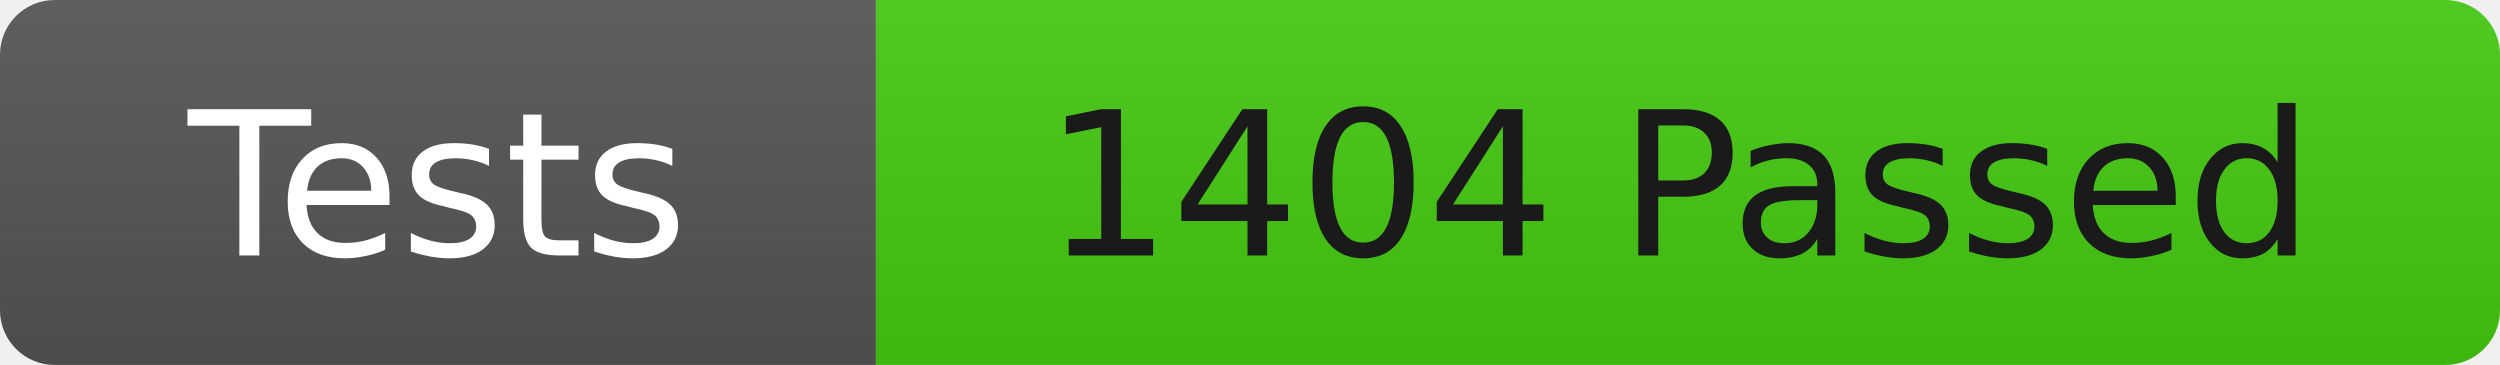
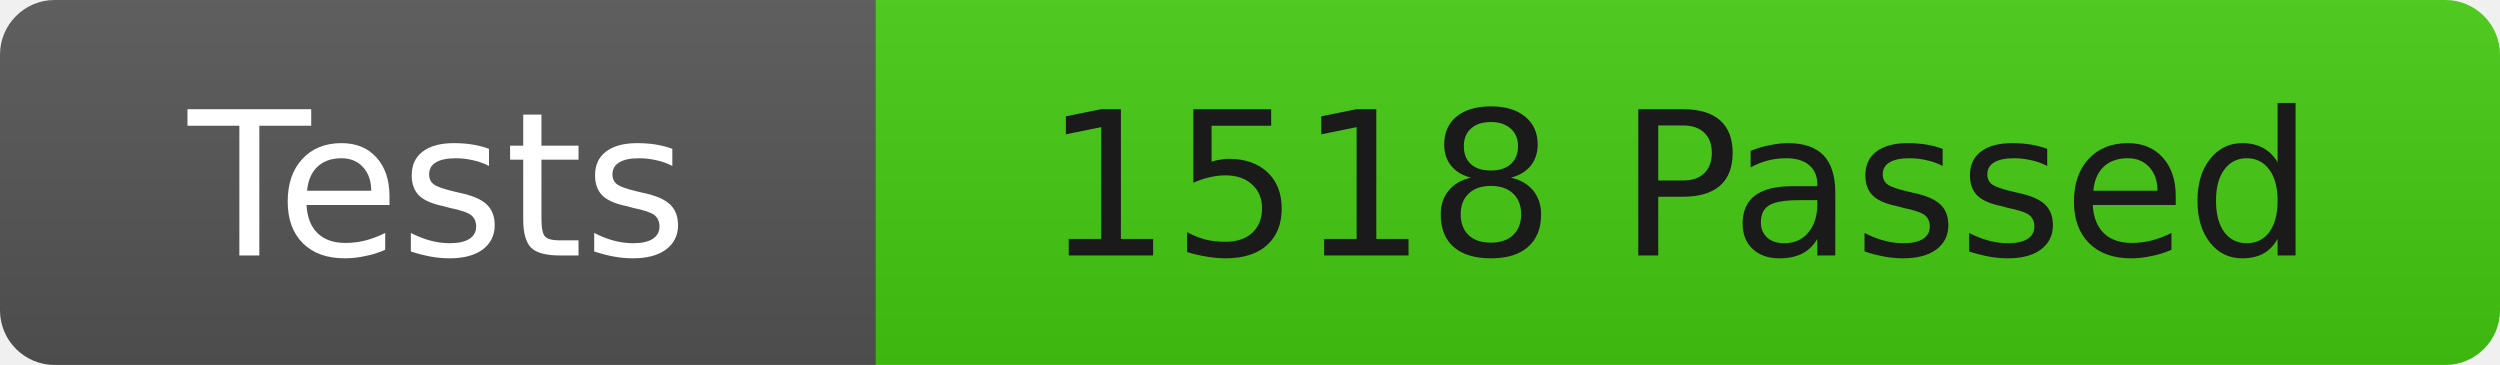
<svg xmlns="http://www.w3.org/2000/svg" width="137" height="20">
  <linearGradient id="b" x2="0" y2="100%">
    <stop offset="0" stop-color="#bbb" stop-opacity=".1" />
    <stop offset="1" stop-opacity=".1" />
  </linearGradient>
  <clipPath id="r">
    <rect width="137" height="20" rx="3" fill="#fff" />
  </clipPath>
  <g clip-path="url(#r)">
    <rect width="48" height="20" fill="#555" />
    <rect x="48" width="89" height="20" fill="#4c1" />
    <rect width="137" height="20" fill="url(#b)" />
  </g>
  <g fill="#fff" font-family="DejaVu Sans,Verdana,Geneva,sans-serif" font-size="11">
    <text x="24" y="14" text-anchor="middle">Tests</text>
-     <text x="92" y="14" fill="#1a1a1a" text-anchor="middle">1404 Passed</text>
+     <text x="92" y="14" fill="#1a1a1a" text-anchor="middle">1518 Passed</text>
  </g>
</svg>
